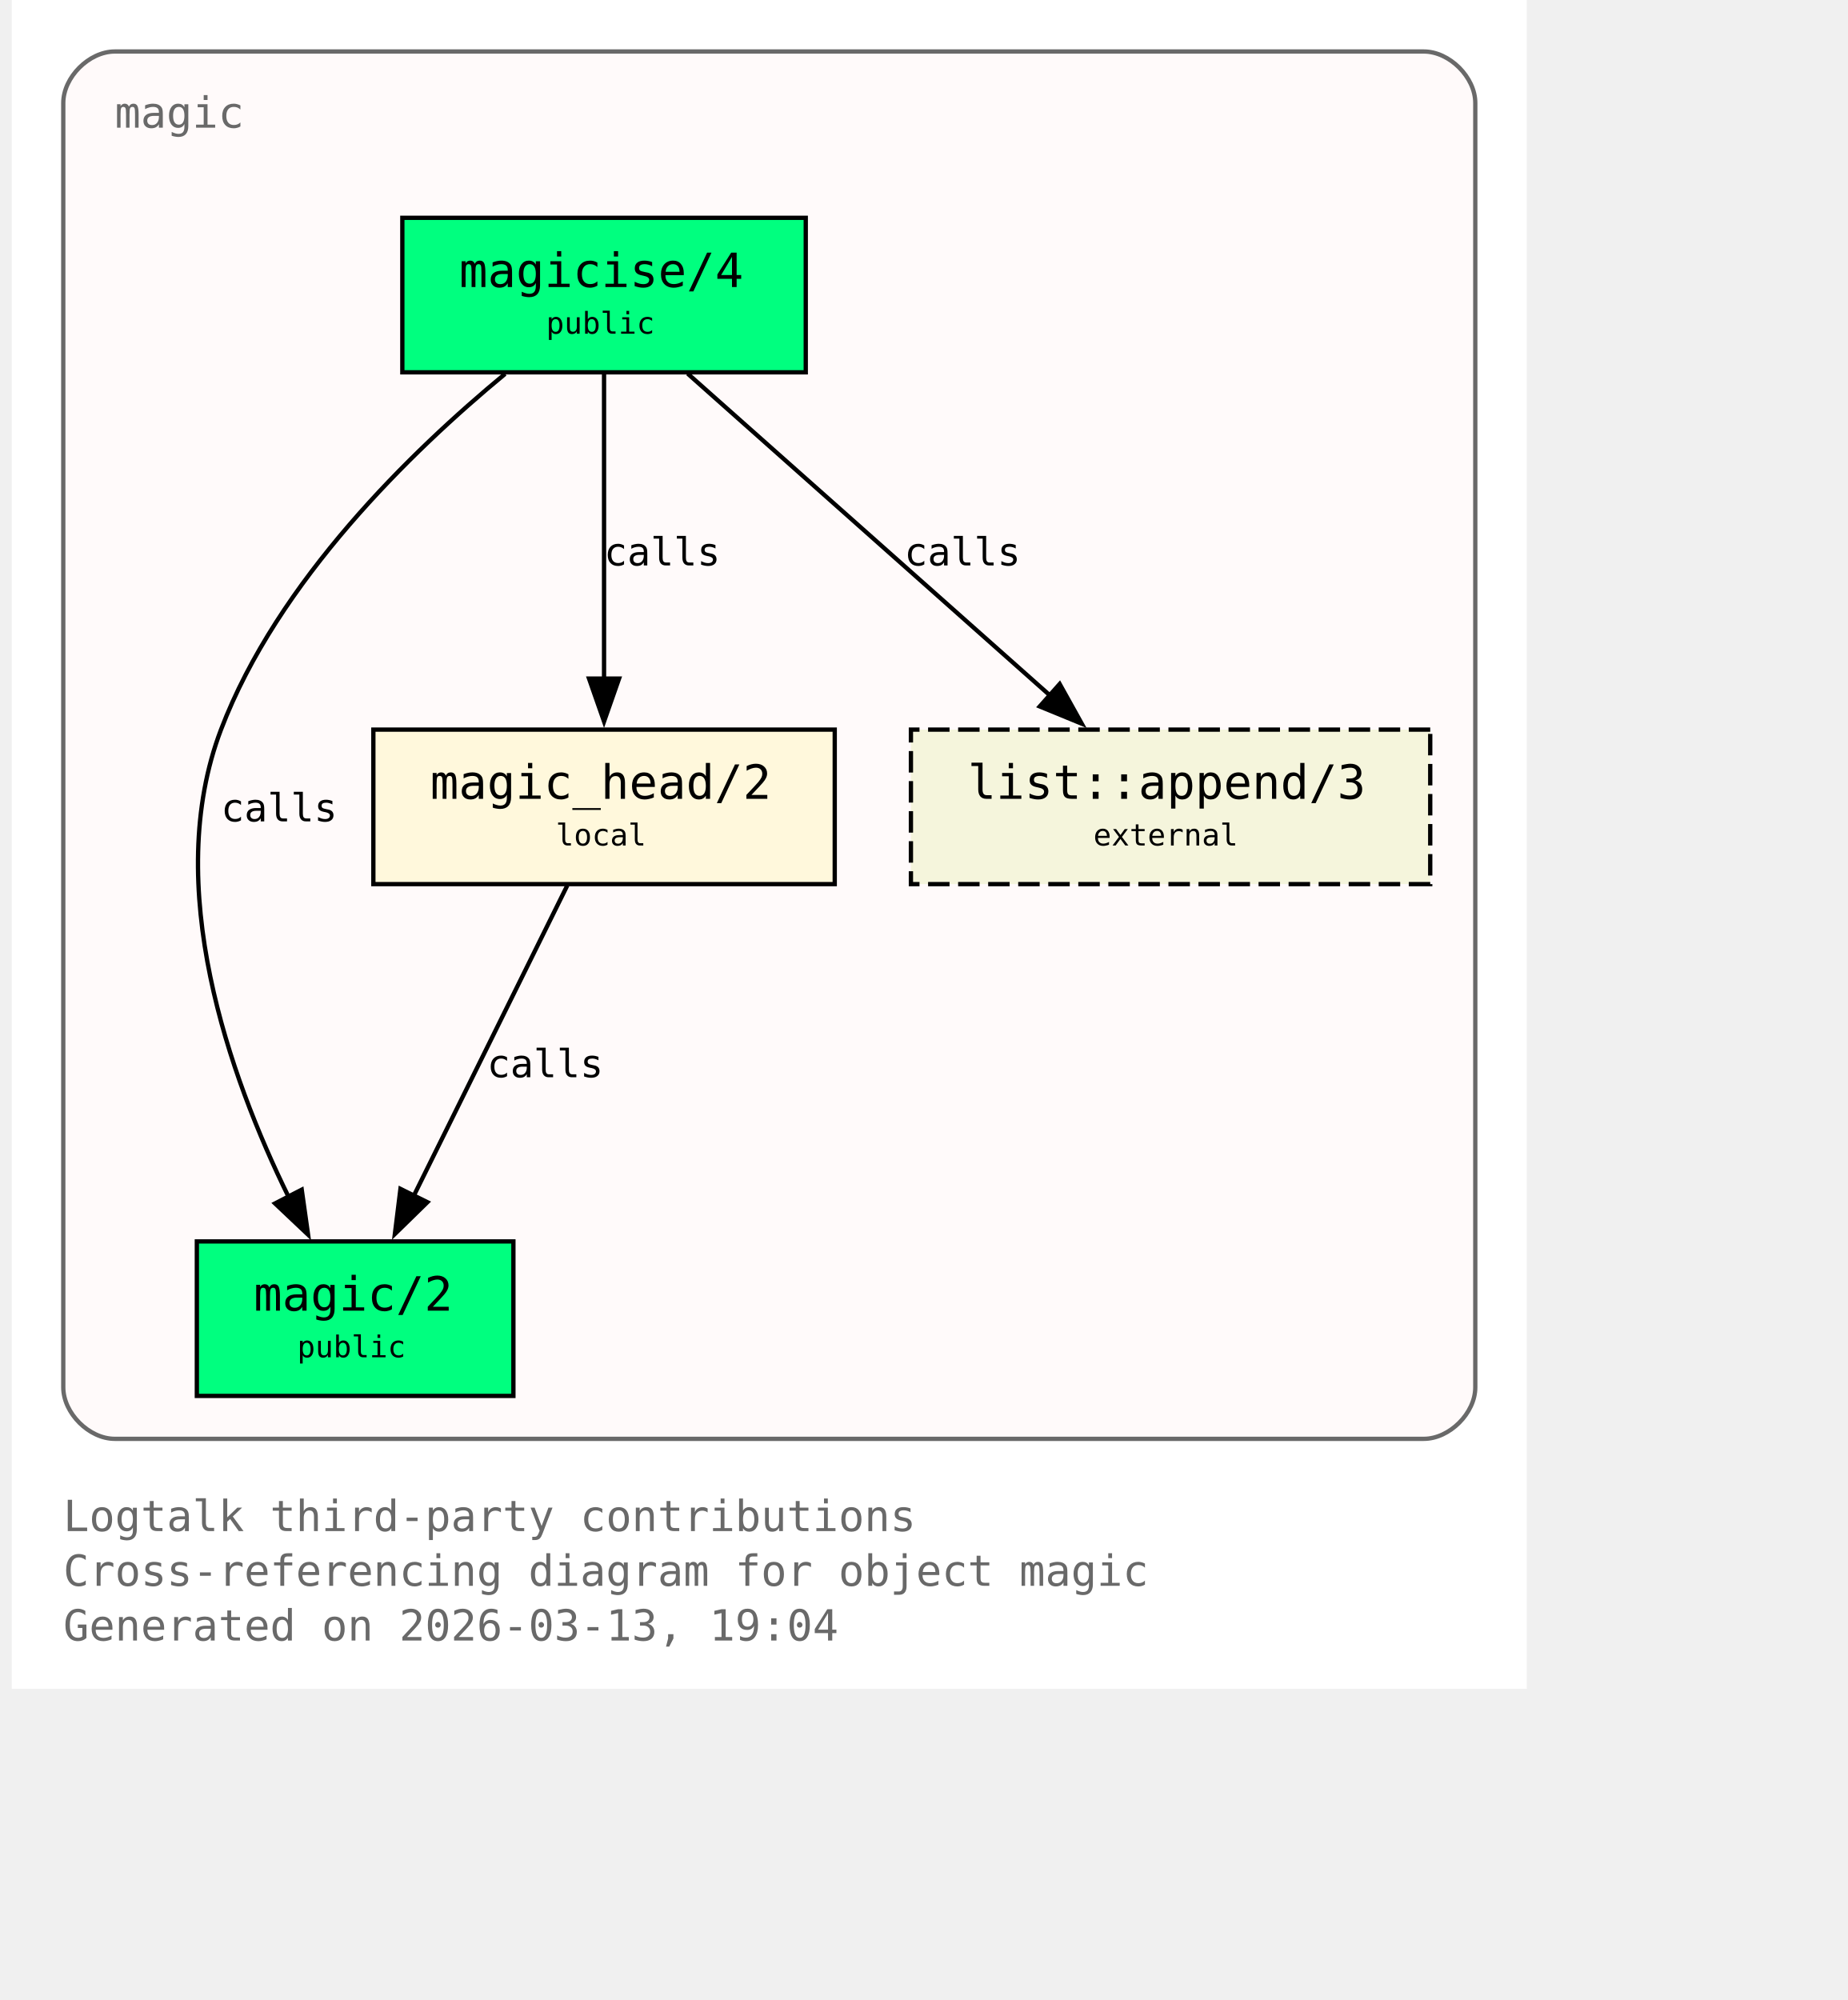
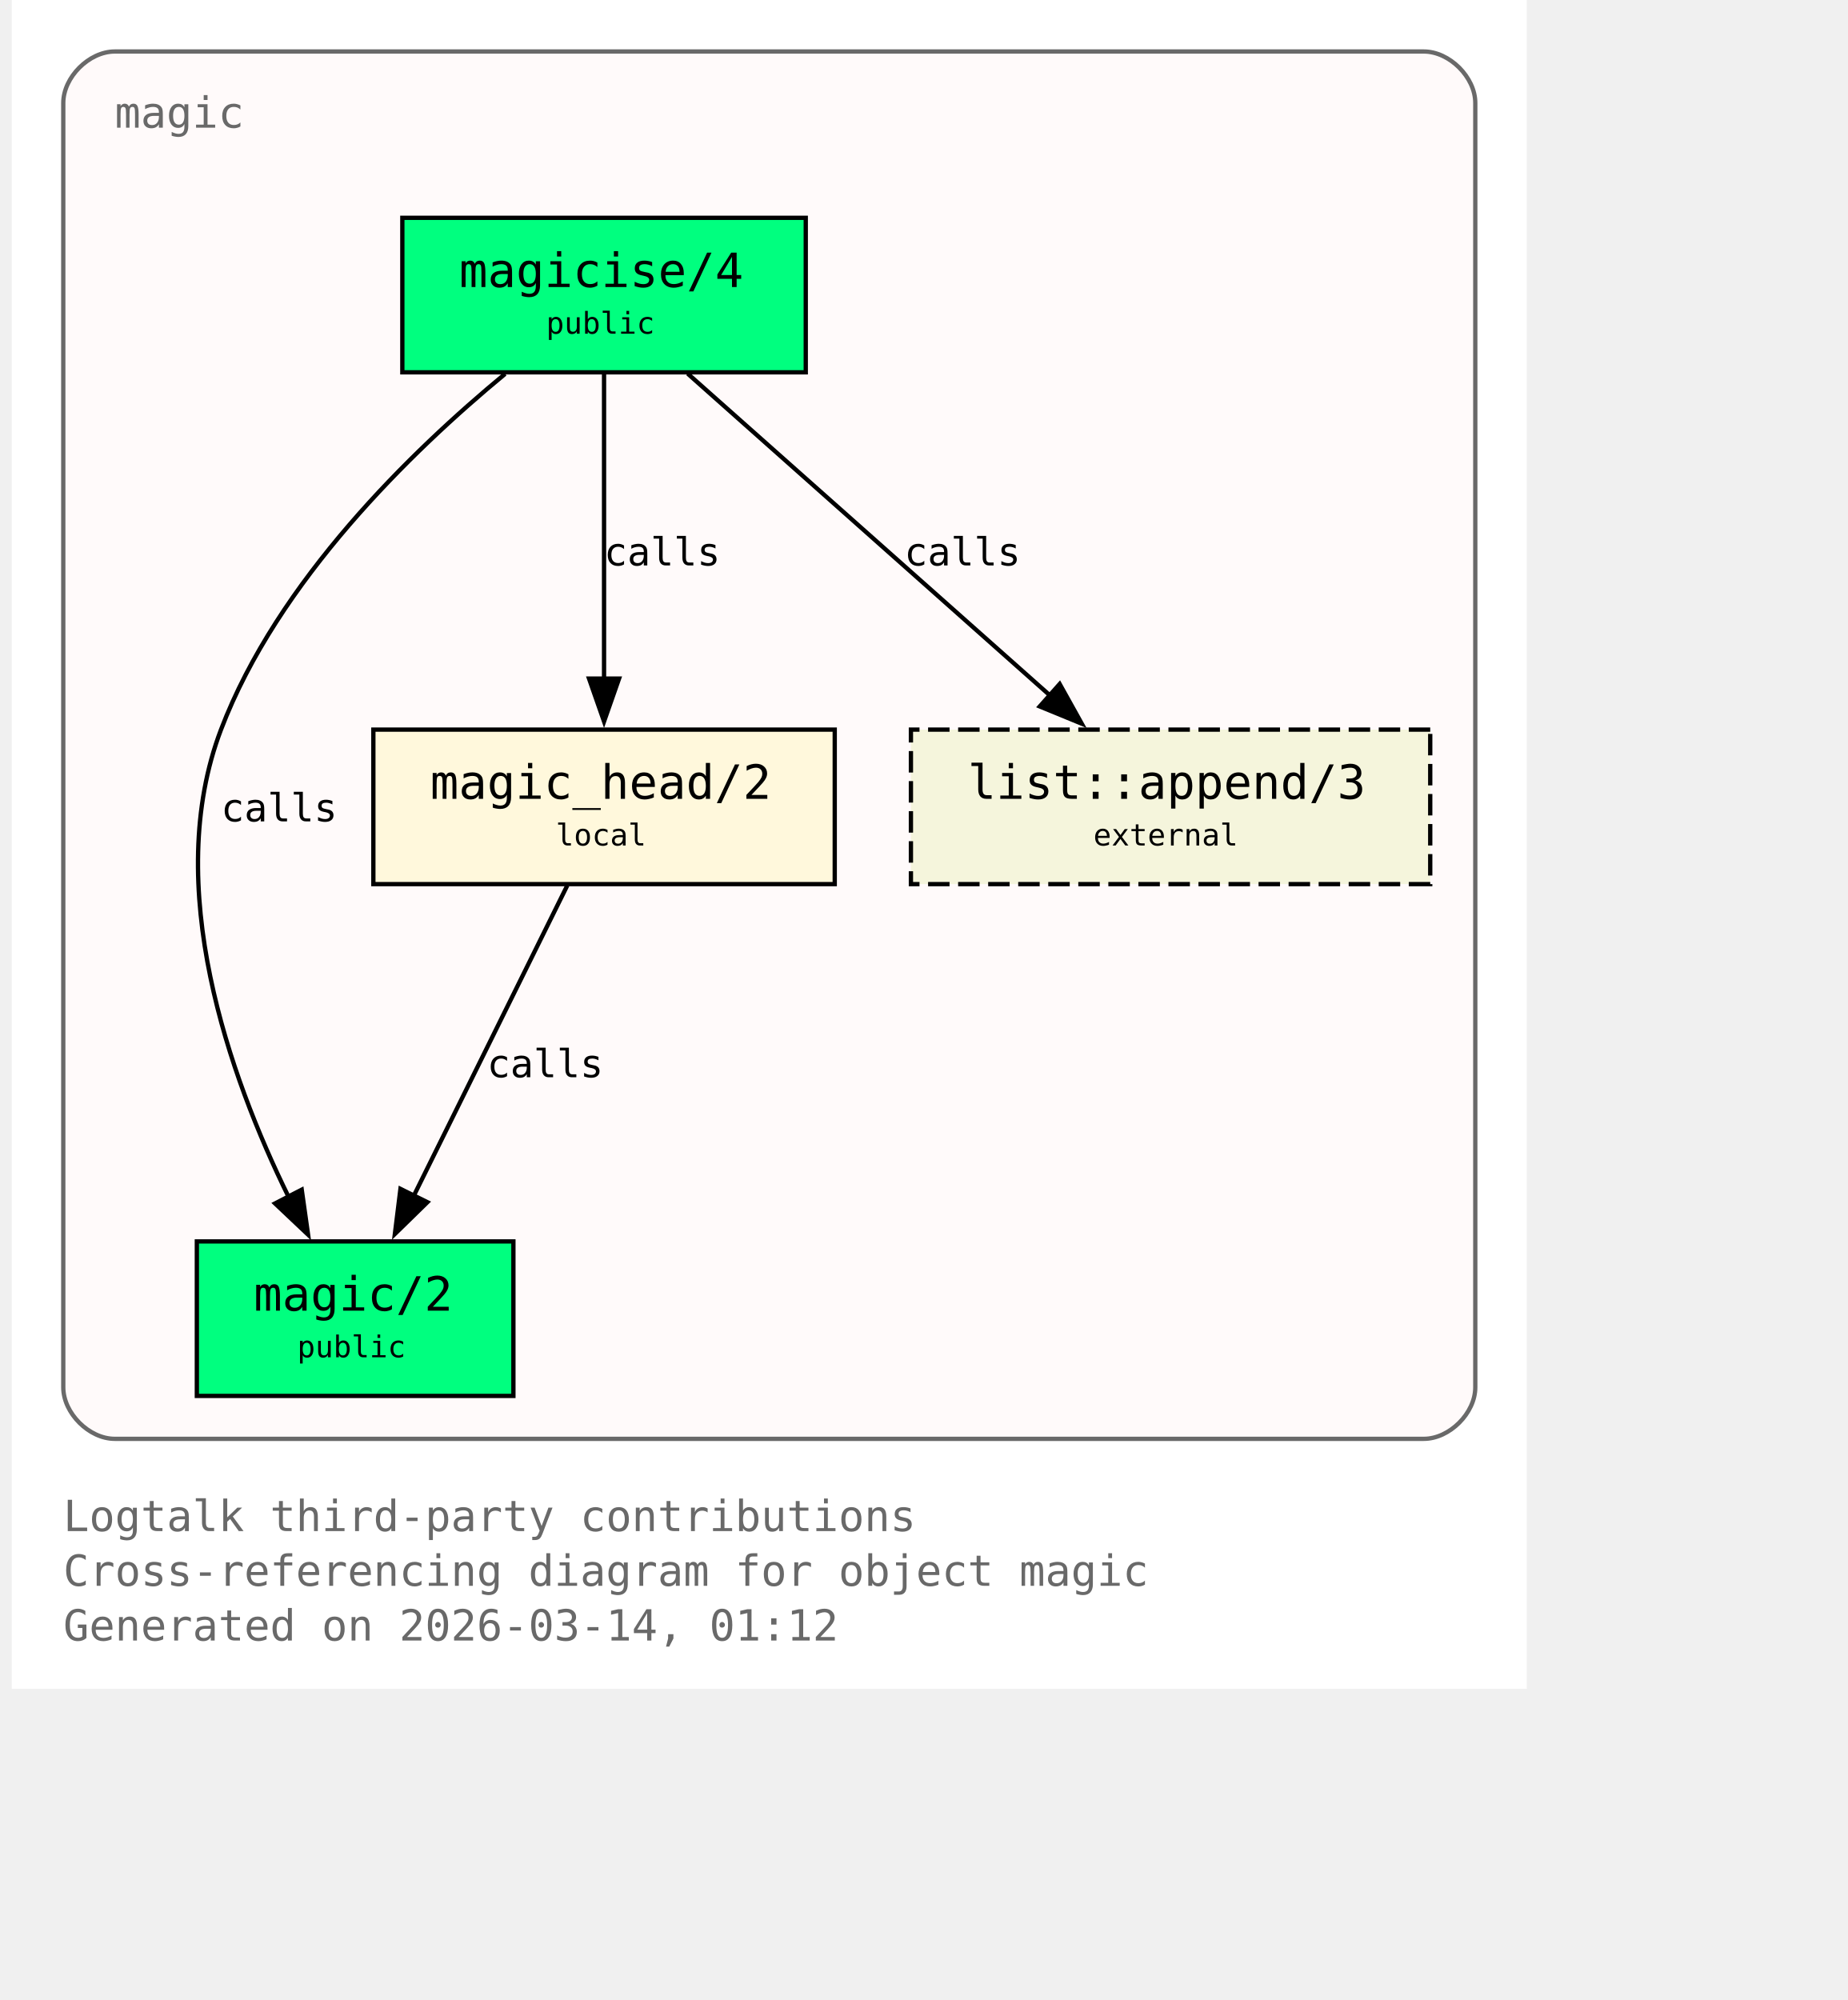
<svg xmlns="http://www.w3.org/2000/svg" xmlns:xlink="http://www.w3.org/1999/xlink" width="497pt" height="538pt" viewBox="72.00 72.00 425.00 466.00">
  <g id="graph0" class="graph" transform="scale(1 1) rotate(0) translate(76 461.5)">
    <polygon fill="white" stroke="none" points="-4,4 -4,-389.5 349,-389.5 349,4 -4,4" />
    <text xml:space="preserve" text-anchor="start" x="8" y="-32.75" font-family="Monospace" font-size="10.00" fill="dimgray">Logtalk third-party contributions</text>
    <text xml:space="preserve" text-anchor="start" x="8" y="-20" font-family="Monospace" font-size="10.00" fill="dimgray">Cross-referencing diagram for object magic</text>
-     <text xml:space="preserve" text-anchor="start" x="8" y="-7.25" font-family="Monospace" font-size="10.00" fill="dimgray">Generated on 2026-03-13, 19:04</text>
+     <text xml:space="preserve" text-anchor="start" x="8" y="-7.25" font-family="Monospace" font-size="10.00" fill="dimgray">Generated on 2026-03-14, 01:12</text>
    <g id="clust1" class="cluster">
      <g id="a_clust1">
        <a xlink:title="magic">
          <path fill="snow" stroke="dimgray" d="M20,-54.25C20,-54.25 325,-54.25 325,-54.25 331,-54.25 337,-60.25 337,-66.25 337,-66.25 337,-365.5 337,-365.5 337,-371.5 331,-377.5 325,-377.5 325,-377.5 20,-377.5 20,-377.5 14,-377.5 8,-371.5 8,-365.5 8,-365.5 8,-66.25 8,-66.25 8,-60.25 14,-54.25 20,-54.25" />
          <g id="a_clust1_0">
-             <a xlink:href="https://github.com/LogtalkDotOrg/logtalk3/tree/6b0371880cae5db58a635b29b9f4b0f93a98113e/contributions/verdi_neruda/magic.lgt#L35" xlink:title="https://github.com/LogtalkDotOrg/logtalk3/tree/6b0371880cae5db58a635b29b9f4b0f93a98113e/contributions/verdi_neruda/magic.lgt#L35">
+             <a xlink:href="https://github.com/LogtalkDotOrg/logtalk3/tree/05949029f63c2f51db73f9dbdd52f4807618da0e/contributions/verdi_neruda/magic.lgt#L35" xlink:title="https://github.com/LogtalkDotOrg/logtalk3/tree/05949029f63c2f51db73f9dbdd52f4807618da0e/contributions/verdi_neruda/magic.lgt#L35">
              <text xml:space="preserve" text-anchor="start" x="20" y="-359.75" font-family="Monospace" font-size="10.00" fill="dimgray">magic</text>
            </a>
          </g>
        </a>
      </g>
    </g>
    <g id="node1" class="node">
      <polygon fill="springgreen" stroke="black" points="181,-338.75 87,-338.75 87,-302.75 181,-302.75 181,-338.75" />
      <text xml:space="preserve" text-anchor="start" x="95" y="-323" font-family="Monospace" font-size="9.00"> </text>
      <g id="a_node1_1">
-         <a xlink:href="https://github.com/LogtalkDotOrg/logtalk3/tree/6b0371880cae5db58a635b29b9f4b0f93a98113e/contributions/verdi_neruda/magic.lgt#L44" xlink:title="https://github.com/LogtalkDotOrg/logtalk3/tree/6b0371880cae5db58a635b29b9f4b0f93a98113e/contributions/verdi_neruda/magic.lgt#L44">
+         <a xlink:href="https://github.com/LogtalkDotOrg/logtalk3/tree/05949029f63c2f51db73f9dbdd52f4807618da0e/contributions/verdi_neruda/magic.lgt#L44" xlink:title="https://github.com/LogtalkDotOrg/logtalk3/tree/05949029f63c2f51db73f9dbdd52f4807618da0e/contributions/verdi_neruda/magic.lgt#L44">
          <text xml:space="preserve" text-anchor="start" x="100.25" y="-322.62" font-family="Monospace" font-size="11.00">magicise/4</text>
        </a>
      </g>
      <text xml:space="preserve" text-anchor="start" x="167.75" y="-323" font-family="Monospace" font-size="9.00"> </text>
      <text xml:space="preserve" text-anchor="start" x="95" y="-310.62" font-family="Monospace" font-size="9.00"> </text>
      <text xml:space="preserve" text-anchor="start" x="120.5" y="-311.75" font-family="Monospace" font-size="7.00">public</text>
      <text xml:space="preserve" text-anchor="start" x="167.75" y="-310.62" font-family="Monospace" font-size="9.00"> </text>
    </g>
    <g id="node2" class="node">
      <polygon fill="springgreen" stroke="black" points="112.88,-100.25 39.12,-100.25 39.12,-64.25 112.88,-64.25 112.88,-100.25" />
      <text xml:space="preserve" text-anchor="start" x="47.12" y="-84.5" font-family="Monospace" font-size="9.00"> </text>
      <g id="a_node2_2">
-         <a xlink:href="https://github.com/LogtalkDotOrg/logtalk3/tree/6b0371880cae5db58a635b29b9f4b0f93a98113e/contributions/verdi_neruda/magic.lgt#L51" xlink:title="https://github.com/LogtalkDotOrg/logtalk3/tree/6b0371880cae5db58a635b29b9f4b0f93a98113e/contributions/verdi_neruda/magic.lgt#L51">
+         <a xlink:href="https://github.com/LogtalkDotOrg/logtalk3/tree/05949029f63c2f51db73f9dbdd52f4807618da0e/contributions/verdi_neruda/magic.lgt#L51" xlink:title="https://github.com/LogtalkDotOrg/logtalk3/tree/05949029f63c2f51db73f9dbdd52f4807618da0e/contributions/verdi_neruda/magic.lgt#L51">
          <text xml:space="preserve" text-anchor="start" x="52.38" y="-84.12" font-family="Monospace" font-size="11.00">magic/2</text>
        </a>
      </g>
      <text xml:space="preserve" text-anchor="start" x="99.62" y="-84.5" font-family="Monospace" font-size="9.00"> </text>
      <text xml:space="preserve" text-anchor="start" x="47.12" y="-72.12" font-family="Monospace" font-size="9.00"> </text>
      <text xml:space="preserve" text-anchor="start" x="62.5" y="-73.25" font-family="Monospace" font-size="7.00">public</text>
      <text xml:space="preserve" text-anchor="start" x="99.62" y="-72.12" font-family="Monospace" font-size="9.00"> </text>
    </g>
    <g id="edge1" class="edge">
      <g id="a_edge1">
-         <a xlink:href="https://github.com/LogtalkDotOrg/logtalk3/tree/6b0371880cae5db58a635b29b9f4b0f93a98113e/contributions/verdi_neruda/magic.lgt#L58" xlink:title="calls">
+         <a xlink:href="https://github.com/LogtalkDotOrg/logtalk3/tree/05949029f63c2f51db73f9dbdd52f4807618da0e/contributions/verdi_neruda/magic.lgt#L58" xlink:title="calls">
          <path fill="none" stroke="black" d="M110.95,-302.39C89.17,-284.41 57.93,-254.13 44.75,-219.5 30.88,-183.06 46.73,-138.69 60.46,-110.7" />
          <polygon fill="black" stroke="black" points="63.56,-112.31 65.04,-101.82 57.34,-109.1 63.56,-112.31" />
        </a>
      </g>
      <g id="a_edge1-label">
-         <a xlink:href="https://github.com/LogtalkDotOrg/logtalk3/tree/6b0371880cae5db58a635b29b9f4b0f93a98113e/contributions/verdi_neruda/magic.lgt#L58" xlink:title="https://github.com/LogtalkDotOrg/logtalk3/tree/6b0371880cae5db58a635b29b9f4b0f93a98113e/contributions/verdi_neruda/magic.lgt#L58">
+         <a xlink:href="https://github.com/LogtalkDotOrg/logtalk3/tree/05949029f63c2f51db73f9dbdd52f4807618da0e/contributions/verdi_neruda/magic.lgt#L58" xlink:title="https://github.com/LogtalkDotOrg/logtalk3/tree/05949029f63c2f51db73f9dbdd52f4807618da0e/contributions/verdi_neruda/magic.lgt#L58">
          <text xml:space="preserve" text-anchor="start" x="44.75" y="-198.12" font-family="Monospace" font-size="9.00">calls</text>
        </a>
      </g>
    </g>
    <g id="node3" class="node">
      <polygon fill="cornsilk" stroke="black" points="187.75,-219.5 80.25,-219.5 80.25,-183.5 187.75,-183.5 187.75,-219.5" />
      <text xml:space="preserve" text-anchor="start" x="88.25" y="-203.75" font-family="Monospace" font-size="9.00"> </text>
      <g id="a_node3_3">
-         <a xlink:href="https://github.com/LogtalkDotOrg/logtalk3/tree/6b0371880cae5db58a635b29b9f4b0f93a98113e/contributions/verdi_neruda/magic.lgt#L66" xlink:title="https://github.com/LogtalkDotOrg/logtalk3/tree/6b0371880cae5db58a635b29b9f4b0f93a98113e/contributions/verdi_neruda/magic.lgt#L66">
+         <a xlink:href="https://github.com/LogtalkDotOrg/logtalk3/tree/05949029f63c2f51db73f9dbdd52f4807618da0e/contributions/verdi_neruda/magic.lgt#L66" xlink:title="https://github.com/LogtalkDotOrg/logtalk3/tree/05949029f63c2f51db73f9dbdd52f4807618da0e/contributions/verdi_neruda/magic.lgt#L66">
          <text xml:space="preserve" text-anchor="start" x="93.5" y="-203.38" font-family="Monospace" font-size="11.00">magic_head/2</text>
        </a>
      </g>
      <text xml:space="preserve" text-anchor="start" x="174.5" y="-203.75" font-family="Monospace" font-size="9.00"> </text>
      <text xml:space="preserve" text-anchor="start" x="88.25" y="-191.38" font-family="Monospace" font-size="9.00"> </text>
      <text xml:space="preserve" text-anchor="start" x="122.75" y="-192.5" font-family="Monospace" font-size="7.00">local</text>
      <text xml:space="preserve" text-anchor="start" x="174.5" y="-191.38" font-family="Monospace" font-size="9.00"> </text>
    </g>
    <g id="edge2" class="edge">
      <g id="a_edge2">
-         <a xlink:href="https://github.com/LogtalkDotOrg/logtalk3/tree/6b0371880cae5db58a635b29b9f4b0f93a98113e/contributions/verdi_neruda/magic.lgt#L60" xlink:title="calls">
+         <a xlink:href="https://github.com/LogtalkDotOrg/logtalk3/tree/05949029f63c2f51db73f9dbdd52f4807618da0e/contributions/verdi_neruda/magic.lgt#L60" xlink:title="calls">
          <path fill="none" stroke="black" d="M134,-302.45C134,-283.75 134,-253.62 134,-231.33" />
          <polygon fill="black" stroke="black" points="137.5,-231.39 134,-221.39 130.5,-231.39 137.5,-231.39" />
        </a>
      </g>
      <g id="a_edge2-label">
-         <a xlink:href="https://github.com/LogtalkDotOrg/logtalk3/tree/6b0371880cae5db58a635b29b9f4b0f93a98113e/contributions/verdi_neruda/magic.lgt#L60" xlink:title="https://github.com/LogtalkDotOrg/logtalk3/tree/6b0371880cae5db58a635b29b9f4b0f93a98113e/contributions/verdi_neruda/magic.lgt#L60">
+         <a xlink:href="https://github.com/LogtalkDotOrg/logtalk3/tree/05949029f63c2f51db73f9dbdd52f4807618da0e/contributions/verdi_neruda/magic.lgt#L60" xlink:title="https://github.com/LogtalkDotOrg/logtalk3/tree/05949029f63c2f51db73f9dbdd52f4807618da0e/contributions/verdi_neruda/magic.lgt#L60">
          <text xml:space="preserve" text-anchor="start" x="134" y="-257.75" font-family="Monospace" font-size="9.00">calls</text>
        </a>
      </g>
    </g>
    <g id="node4" class="node">
      <polygon fill="beige" stroke="black" stroke-dasharray="5,2" points="326.5,-219.5 205.5,-219.5 205.5,-183.5 326.5,-183.5 326.5,-219.5" />
      <text xml:space="preserve" text-anchor="start" x="213.5" y="-203.75" font-family="Monospace" font-size="9.00"> </text>
      <g id="a_node4_4">
        <a xlink:href="https://logtalk.org/library/listp_0.html#append-3" xlink:title="https://logtalk.org/library/listp_0.html#append-3">
          <text xml:space="preserve" text-anchor="start" x="218.75" y="-203.38" font-family="Monospace" font-size="11.00">list::append/3</text>
        </a>
      </g>
      <text xml:space="preserve" text-anchor="start" x="313.25" y="-203.75" font-family="Monospace" font-size="9.00"> </text>
      <text xml:space="preserve" text-anchor="start" x="213.5" y="-191.38" font-family="Monospace" font-size="9.00"> </text>
      <text xml:space="preserve" text-anchor="start" x="248" y="-192.5" font-family="Monospace" font-size="7.00">external</text>
      <text xml:space="preserve" text-anchor="start" x="313.25" y="-191.38" font-family="Monospace" font-size="9.00"> </text>
    </g>
    <g id="edge4" class="edge">
      <g id="a_edge4">
-         <a xlink:href="https://github.com/LogtalkDotOrg/logtalk3/tree/6b0371880cae5db58a635b29b9f4b0f93a98113e/contributions/verdi_neruda/magic.lgt#L60" xlink:title="calls">
+         <a xlink:href="https://github.com/LogtalkDotOrg/logtalk3/tree/05949029f63c2f51db73f9dbdd52f4807618da0e/contributions/verdi_neruda/magic.lgt#L60" xlink:title="calls">
          <path fill="none" stroke="black" d="M153.48,-302.45C175.8,-282.62 212.58,-249.95 237.98,-227.39" />
          <polygon fill="black" stroke="black" points="240.16,-230.13 245.31,-220.88 235.51,-224.9 240.16,-230.13" />
        </a>
      </g>
      <g id="a_edge4-label">
-         <a xlink:href="https://github.com/LogtalkDotOrg/logtalk3/tree/6b0371880cae5db58a635b29b9f4b0f93a98113e/contributions/verdi_neruda/magic.lgt#L60" xlink:title="https://github.com/LogtalkDotOrg/logtalk3/tree/6b0371880cae5db58a635b29b9f4b0f93a98113e/contributions/verdi_neruda/magic.lgt#L60">
+         <a xlink:href="https://github.com/LogtalkDotOrg/logtalk3/tree/05949029f63c2f51db73f9dbdd52f4807618da0e/contributions/verdi_neruda/magic.lgt#L60" xlink:title="https://github.com/LogtalkDotOrg/logtalk3/tree/05949029f63c2f51db73f9dbdd52f4807618da0e/contributions/verdi_neruda/magic.lgt#L60">
          <text xml:space="preserve" text-anchor="start" x="203.96" y="-257.75" font-family="Monospace" font-size="9.00">calls</text>
        </a>
      </g>
    </g>
    <g id="edge3" class="edge">
      <g id="a_edge3">
-         <a xlink:href="https://github.com/LogtalkDotOrg/logtalk3/tree/6b0371880cae5db58a635b29b9f4b0f93a98113e/contributions/verdi_neruda/magic.lgt#L69" xlink:title="calls">
+         <a xlink:href="https://github.com/LogtalkDotOrg/logtalk3/tree/05949029f63c2f51db73f9dbdd52f4807618da0e/contributions/verdi_neruda/magic.lgt#L69" xlink:title="calls">
          <path fill="none" stroke="black" d="M125.44,-183.2C116.02,-164.15 100.73,-133.25 89.65,-110.85" />
          <polygon fill="black" stroke="black" points="92.84,-109.39 85.26,-101.98 86.56,-112.49 92.84,-109.39" />
        </a>
      </g>
      <g id="a_edge3-label">
-         <a xlink:href="https://github.com/LogtalkDotOrg/logtalk3/tree/6b0371880cae5db58a635b29b9f4b0f93a98113e/contributions/verdi_neruda/magic.lgt#L69" xlink:title="https://github.com/LogtalkDotOrg/logtalk3/tree/6b0371880cae5db58a635b29b9f4b0f93a98113e/contributions/verdi_neruda/magic.lgt#L69">
+         <a xlink:href="https://github.com/LogtalkDotOrg/logtalk3/tree/05949029f63c2f51db73f9dbdd52f4807618da0e/contributions/verdi_neruda/magic.lgt#L69" xlink:title="https://github.com/LogtalkDotOrg/logtalk3/tree/05949029f63c2f51db73f9dbdd52f4807618da0e/contributions/verdi_neruda/magic.lgt#L69">
          <text xml:space="preserve" text-anchor="start" x="106.74" y="-138.5" font-family="Monospace" font-size="9.00">calls</text>
        </a>
      </g>
    </g>
  </g>
</svg>
